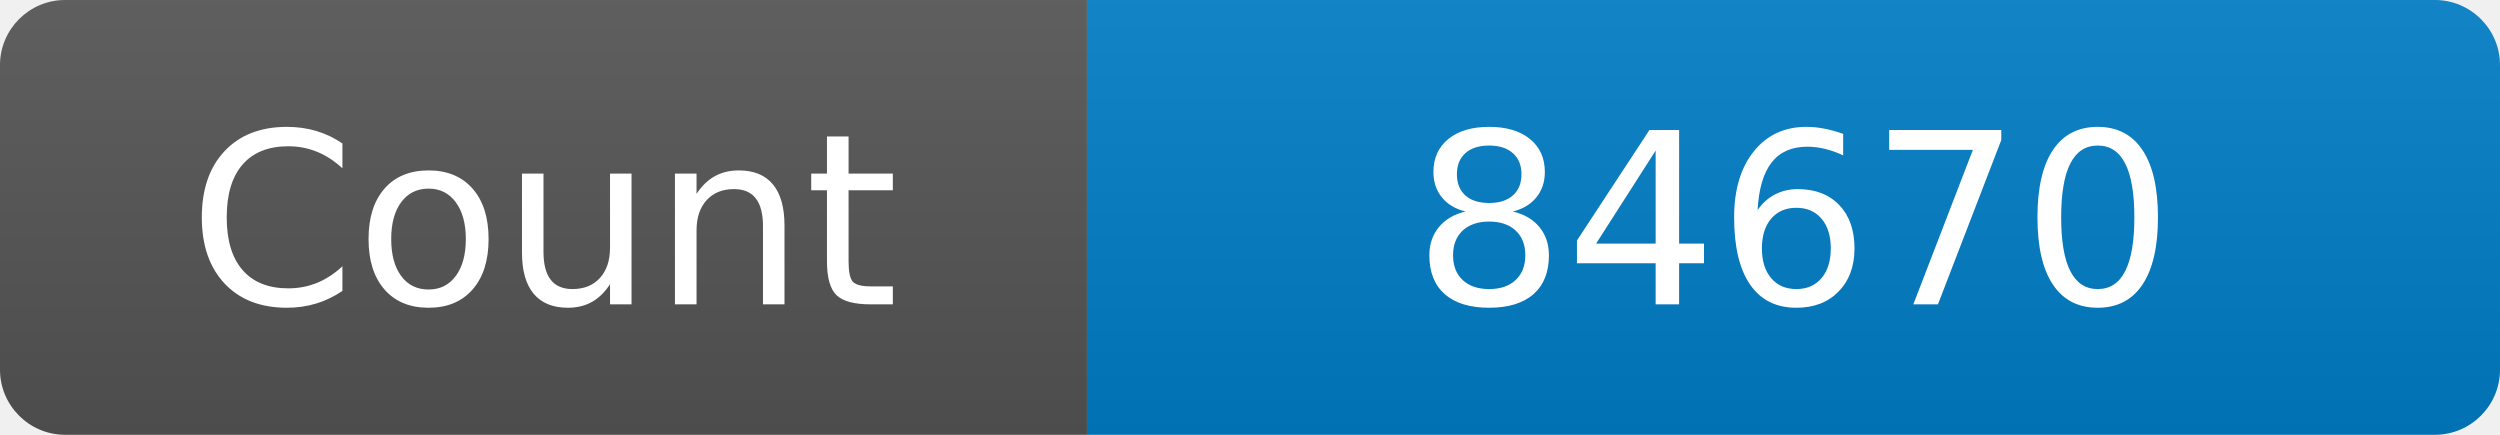
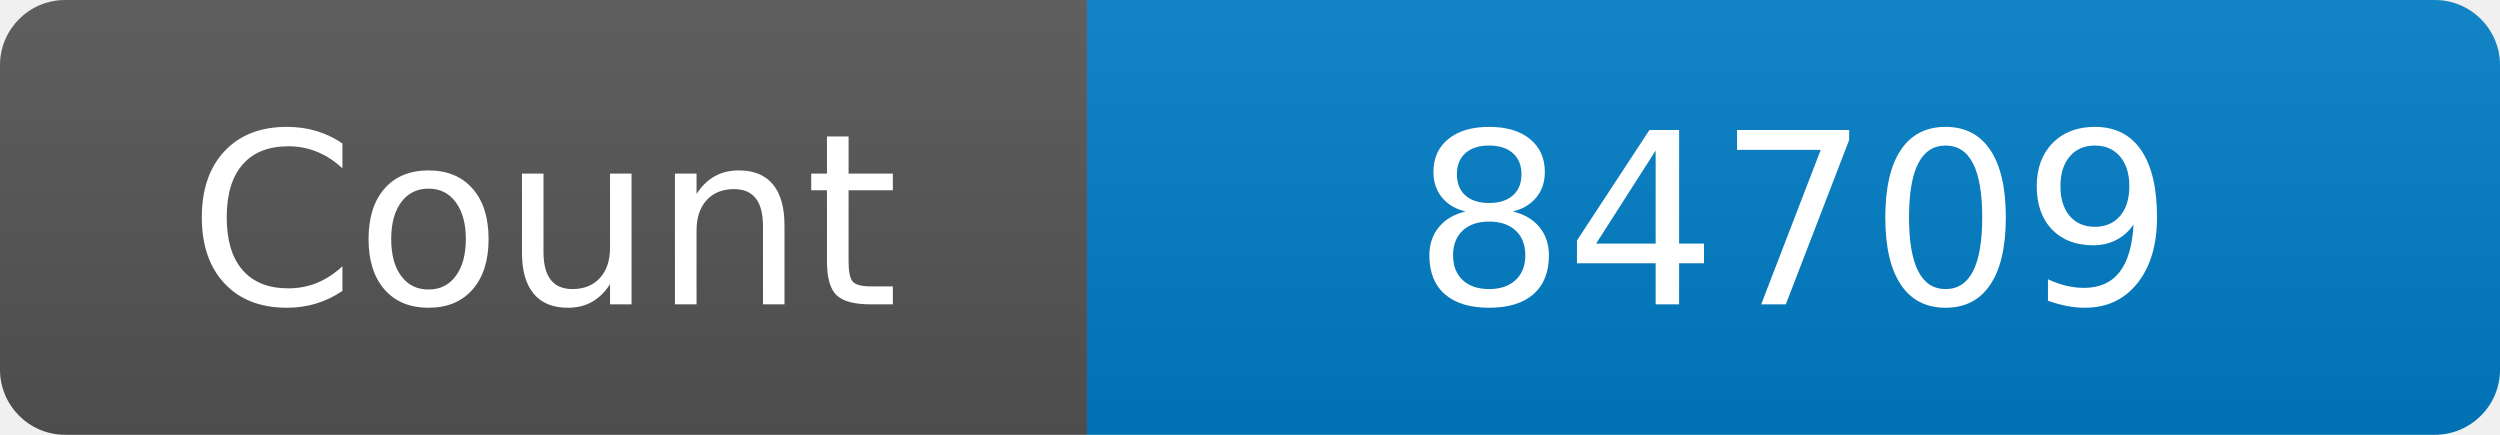
<svg xmlns="http://www.w3.org/2000/svg" width="115" height="20" role="img" aria-label="Maintained?: yes">
  <linearGradient id="s" x2="0" y2="100%">
    <stop offset="0" stop-color="#bbb" stop-opacity=".1" />
    <stop offset="1" stop-opacity=".1" />
  </linearGradient>
  <clipPath id="r">
    <rect width="115" height="20" rx="3" fill="#fff" />
  </clipPath>
  <g clip-path="url(#r)">
    <rect width="50" height="20" fill="#555" />
    <rect x="50" width="160" height="20" fill="#007ec6" />
    <rect width="115" height="20" fill="url(#s)" />
  </g>
  <g fill="#fff" text-anchor="middle" font-family="Verdana,Geneva,DejaVu Sans,sans-serif" font-size="110">
    <text x="250" y="140" transform="scale(.1)" fill="#fff">Count</text>
-     <text x="825" y="140" transform="scale(.1)" fill="#fff">84670</text>
+     <text x="825" y="140" transform="scale(.1)" fill="#fff">84709</text>
  </g>
</svg>
